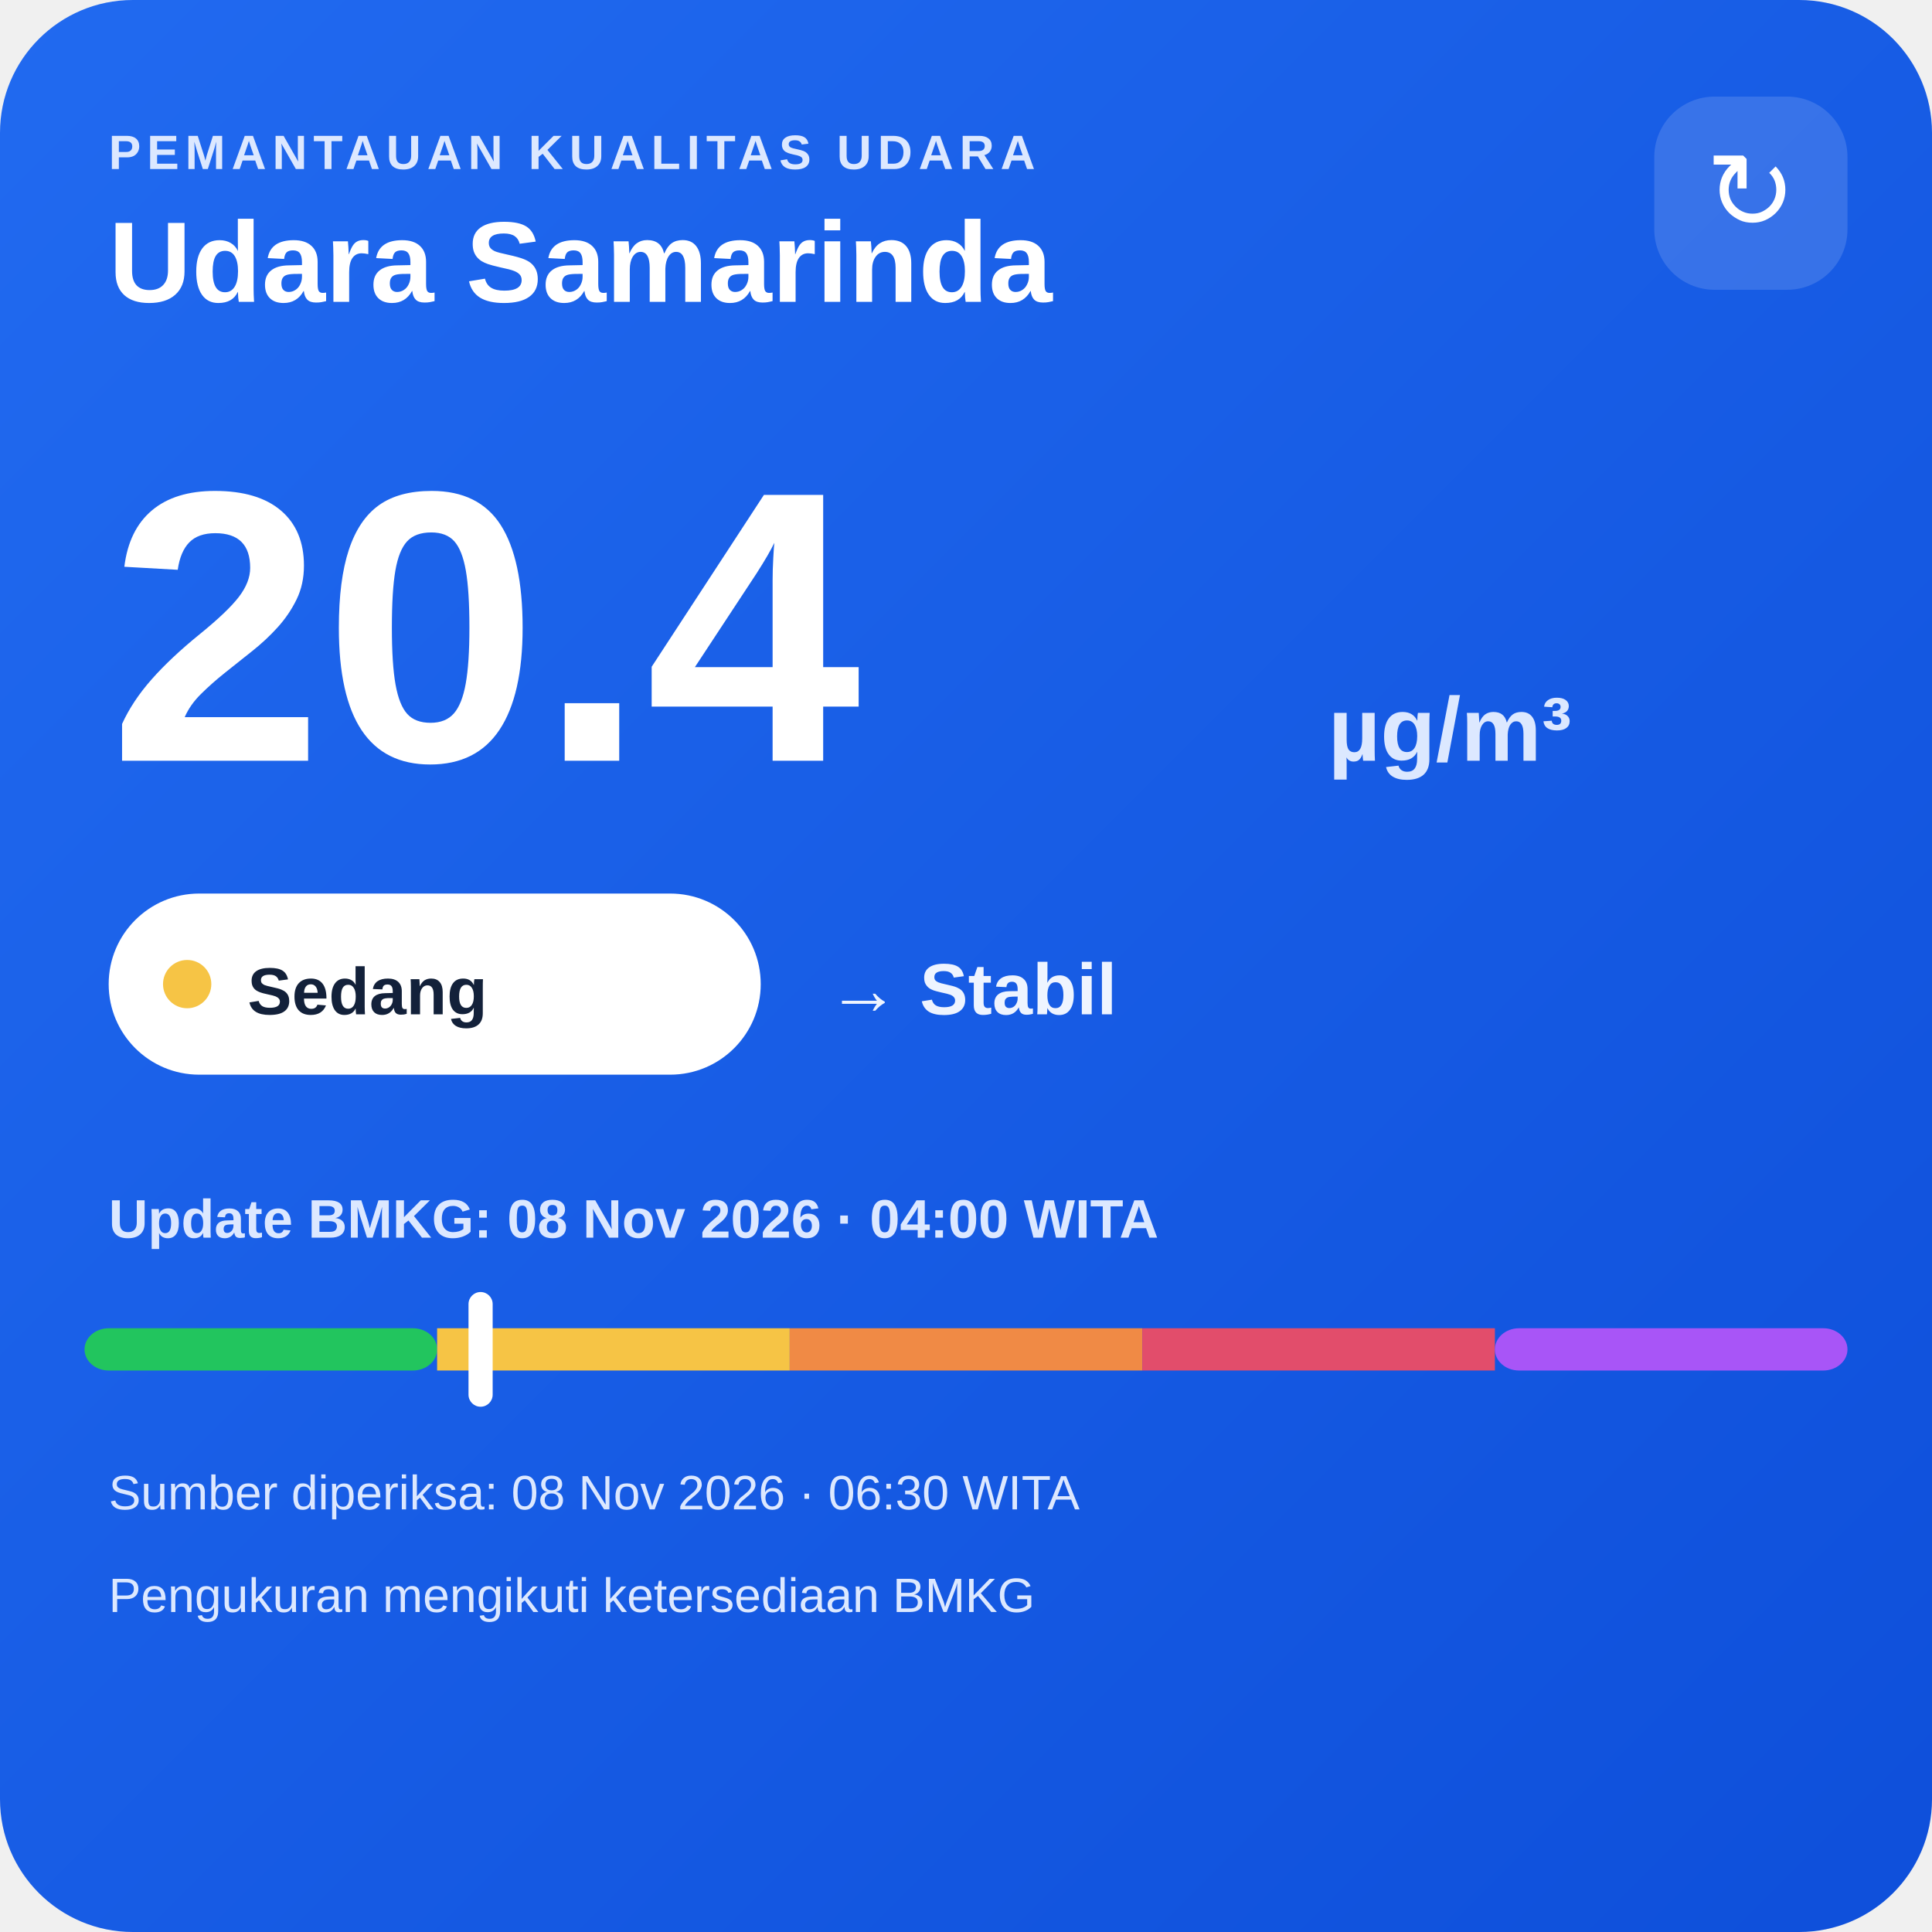
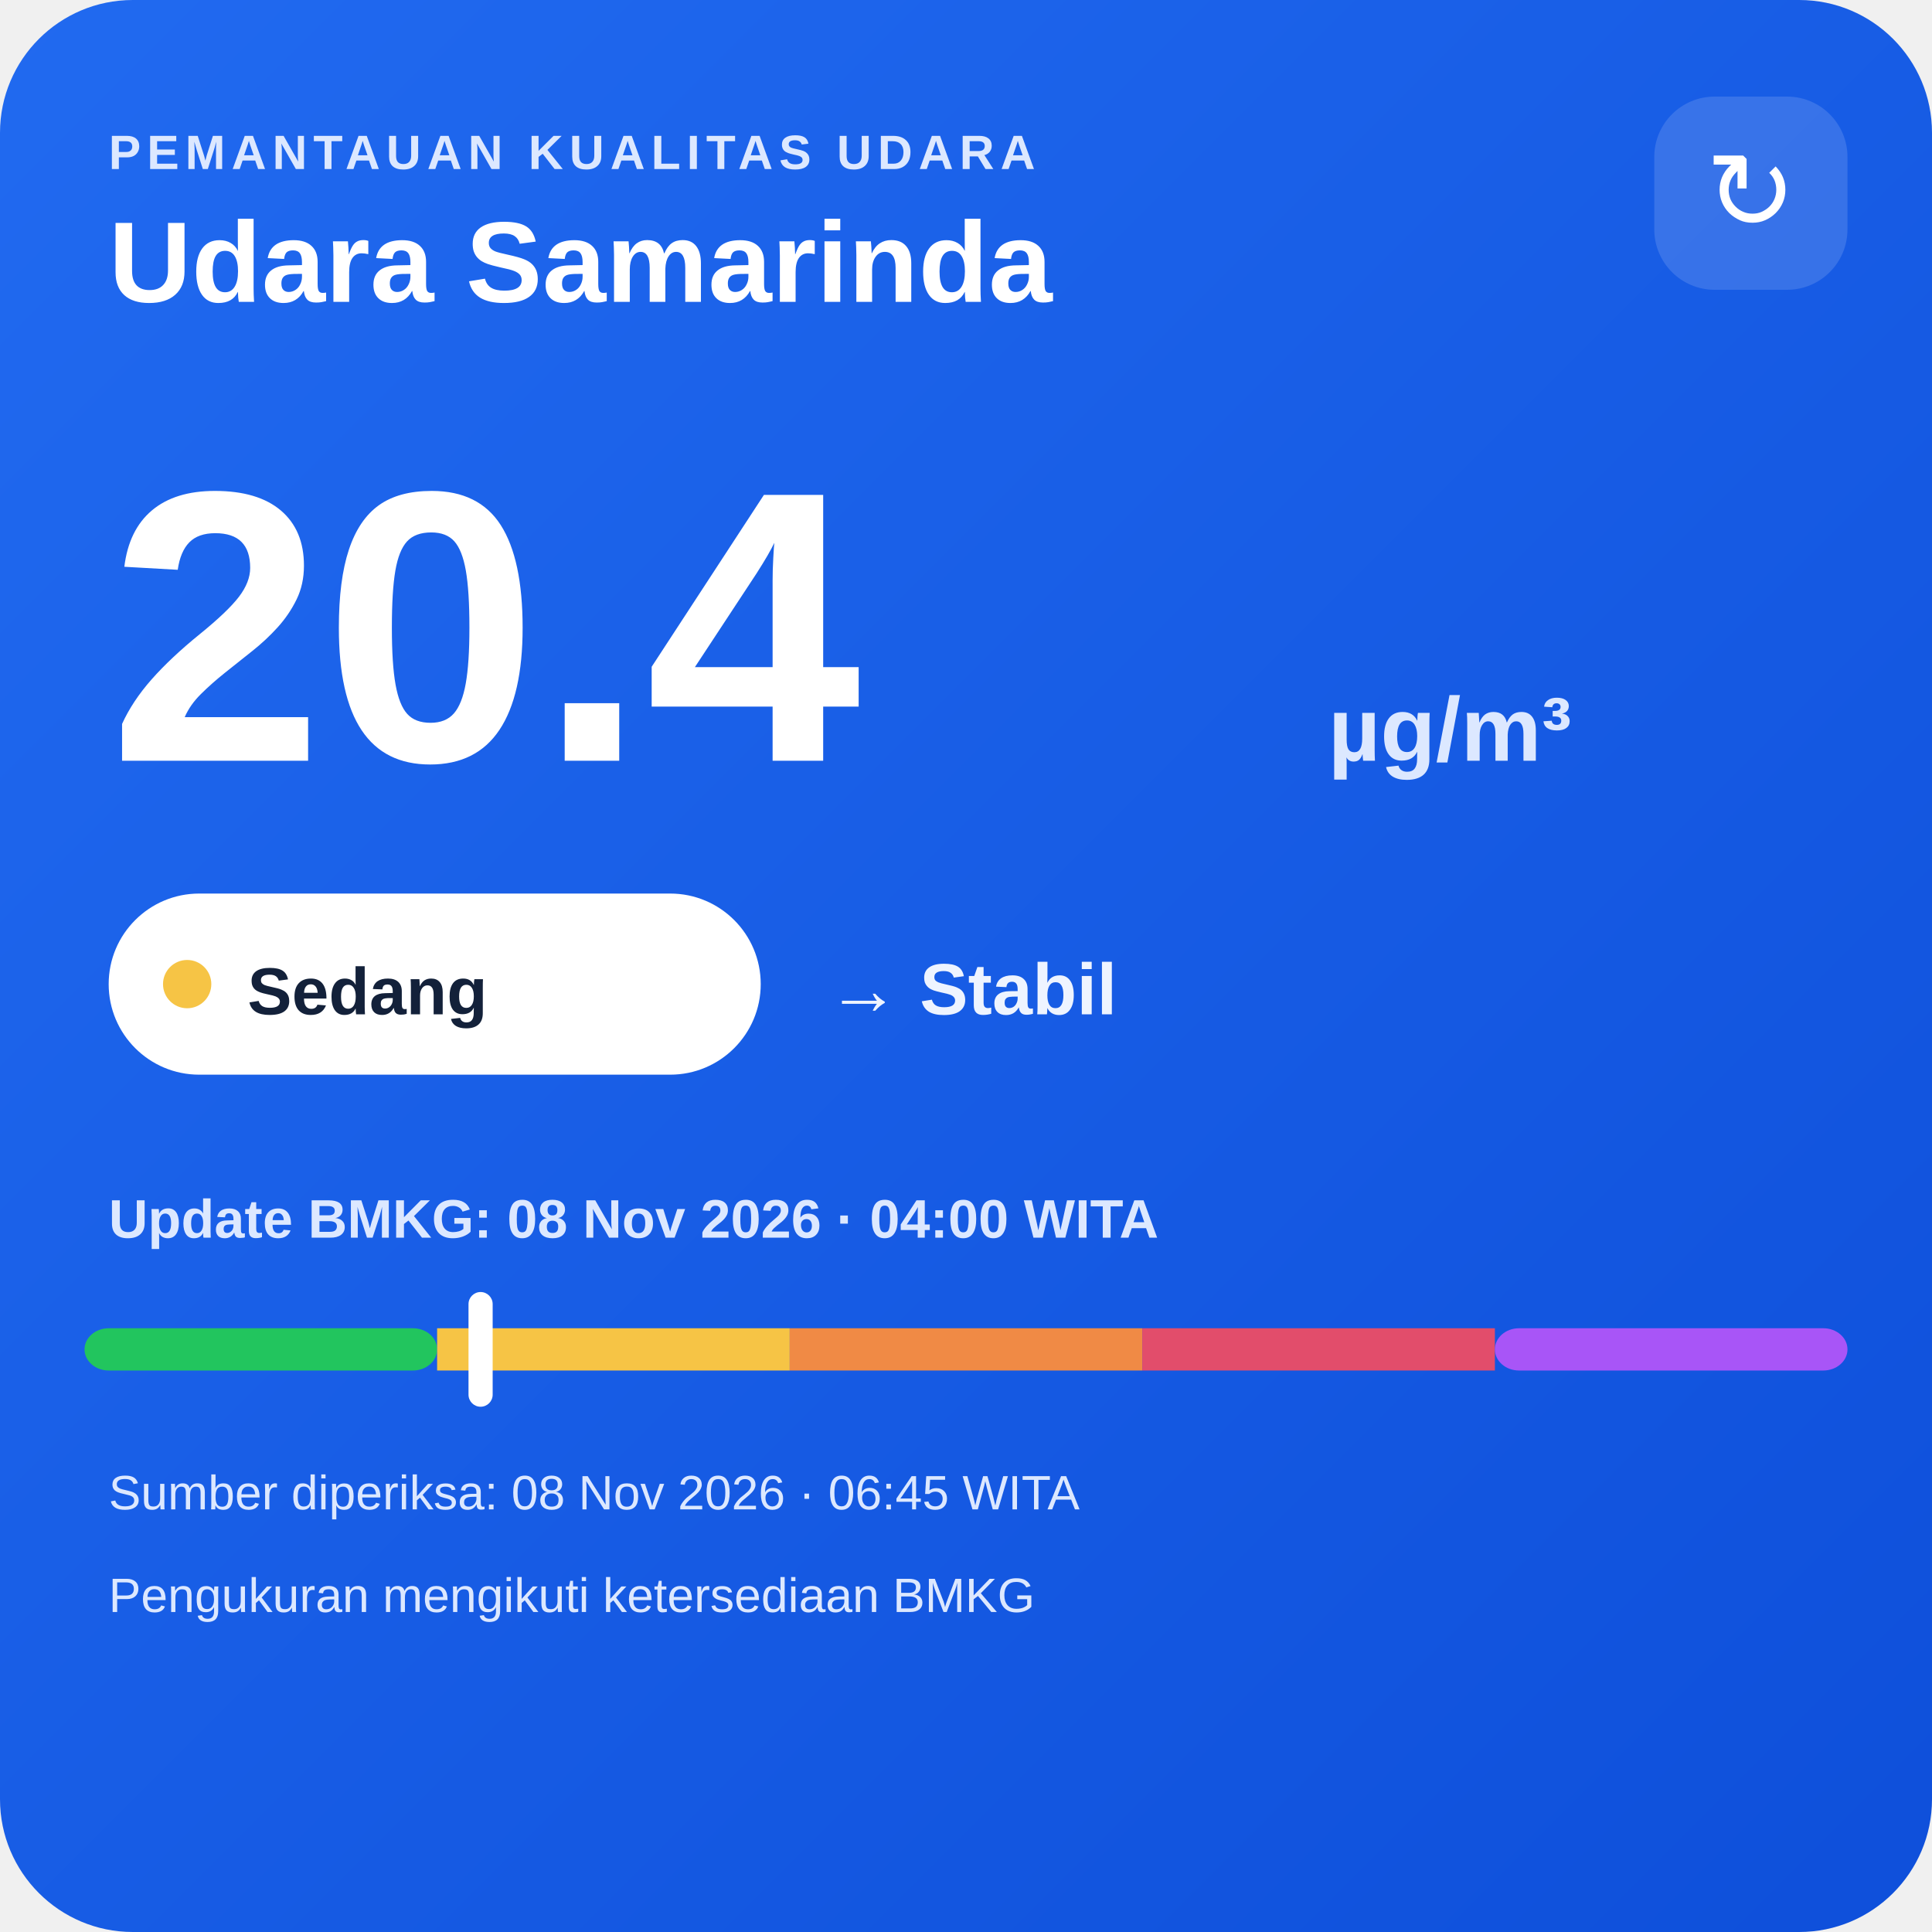
<svg xmlns="http://www.w3.org/2000/svg" width="320" height="320" viewBox="0 0 320 320">
  <defs>
    <linearGradient id="bg" x1="0" y1="0" x2="1" y2="1">
      <stop offset="0" stop-color="#216af0" />
      <stop offset="1" stop-color="#0e4fda" />
    </linearGradient>
  </defs>
  <rect width="320" height="320" rx="22" fill="url(#bg)" />
  <text x="18" y="28" fill="#dce8ff" font-family="Arial,sans-serif" font-size="8" font-weight="700" letter-spacing="1">PEMANTAUAN KUALITAS UDARA</text>
  <text x="18" y="50" fill="#ffffff" font-family="Arial,sans-serif" font-size="19" font-weight="700">Udara Samarinda</text>
  <rect x="274" y="16" width="32" height="32" rx="10" fill="#ffffff" fill-opacity=".14" />
  <text x="290" y="38" text-anchor="middle" fill="#ffffff" font-family="Arial,sans-serif" font-size="18">↻</text>
  <text x="18" y="126" fill="#ffffff" font-family="Arial,sans-serif" font-size="64" font-weight="800">20.4</text>
  <text x="220" y="126" fill="#dce8ff" font-family="Arial,sans-serif" font-size="15" font-weight="700">µg/m³</text>
  <rect x="18" y="148" width="108" height="30" rx="15" fill="#ffffff" />
  <circle cx="31" cy="163" r="4" fill="#f6c445" />
  <text x="41" y="168" fill="#13213a" font-family="Arial,sans-serif" font-size="11" font-weight="700">Sedang</text>
  <text x="137" y="168" fill="#eef4ff" font-family="Arial,sans-serif" font-size="12" font-weight="700">→ Stabil</text>
  <text x="18" y="205" fill="#dce8ff" font-family="Arial,sans-serif" font-size="9" font-weight="700">Update BMKG: 08 Nov 2026 · 04:00 WITA</text>
  <rect x="14" y="220" width="58.4" height="7" rx="4" fill="#22c55e" />
  <rect x="72.4" y="220" width="58.4" height="7" fill="#f6c445" />
  <rect x="130.8" y="220" width="58.4" height="7" fill="#f08a45" />
  <rect x="189.2" y="220" width="58.4" height="7" fill="#e24d6b" />
  <rect x="247.6" y="220" width="58.4" height="7" rx="4" fill="#a855f7" />
  <rect x="77.6" y="214" width="4" height="19" rx="2" fill="#ffffff" />
-   <text x="18" y="250" fill="#dce8ff" font-family="Arial,sans-serif" font-size="8">Sumber diperiksa: 08 Nov 2026 · 06:30 WITA</text>
+   <text x="18" y="250" fill="#dce8ff" font-family="Arial,sans-serif" font-size="8">Sumber diperiksa: 08 Nov 2026 · 06:45 WITA</text>
  <text x="18" y="267" fill="#dce8ff" font-family="Arial,sans-serif" font-size="8">Pengukuran mengikuti ketersediaan BMKG</text>
</svg>
